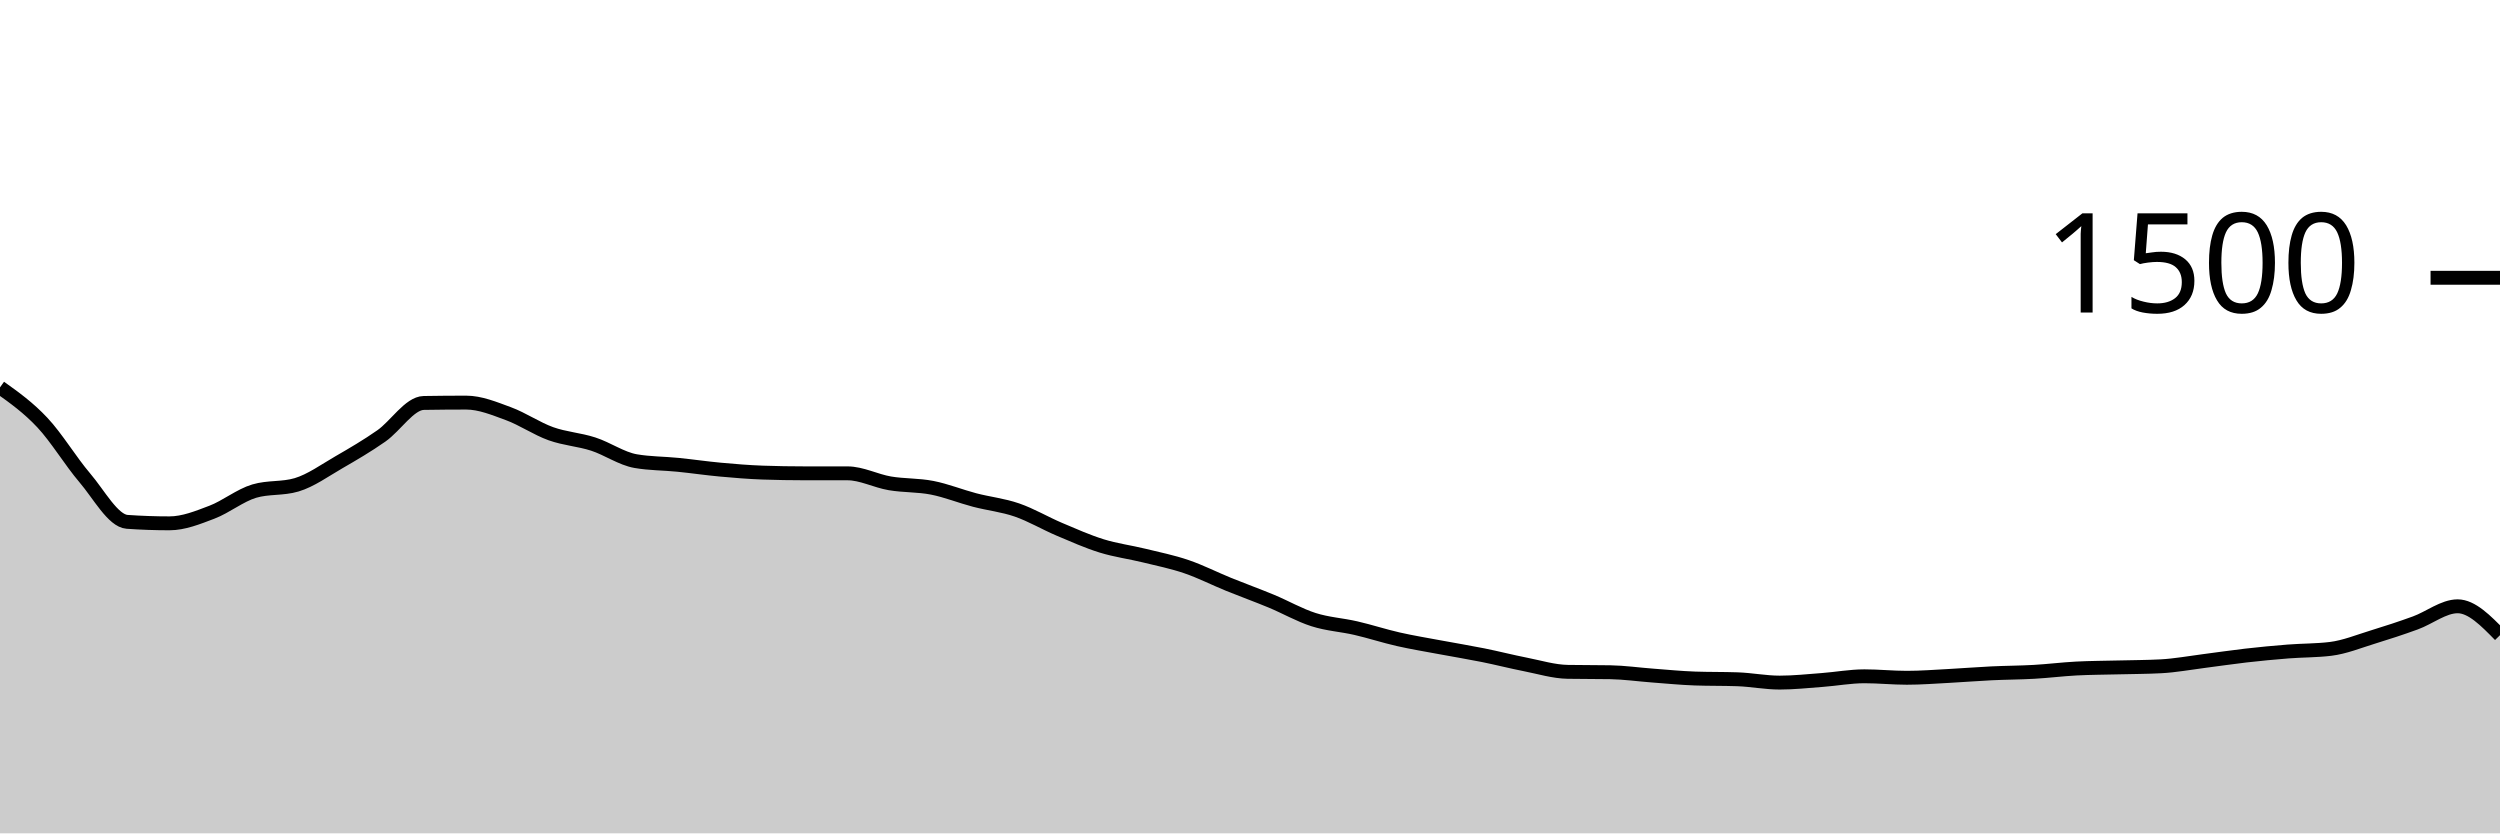
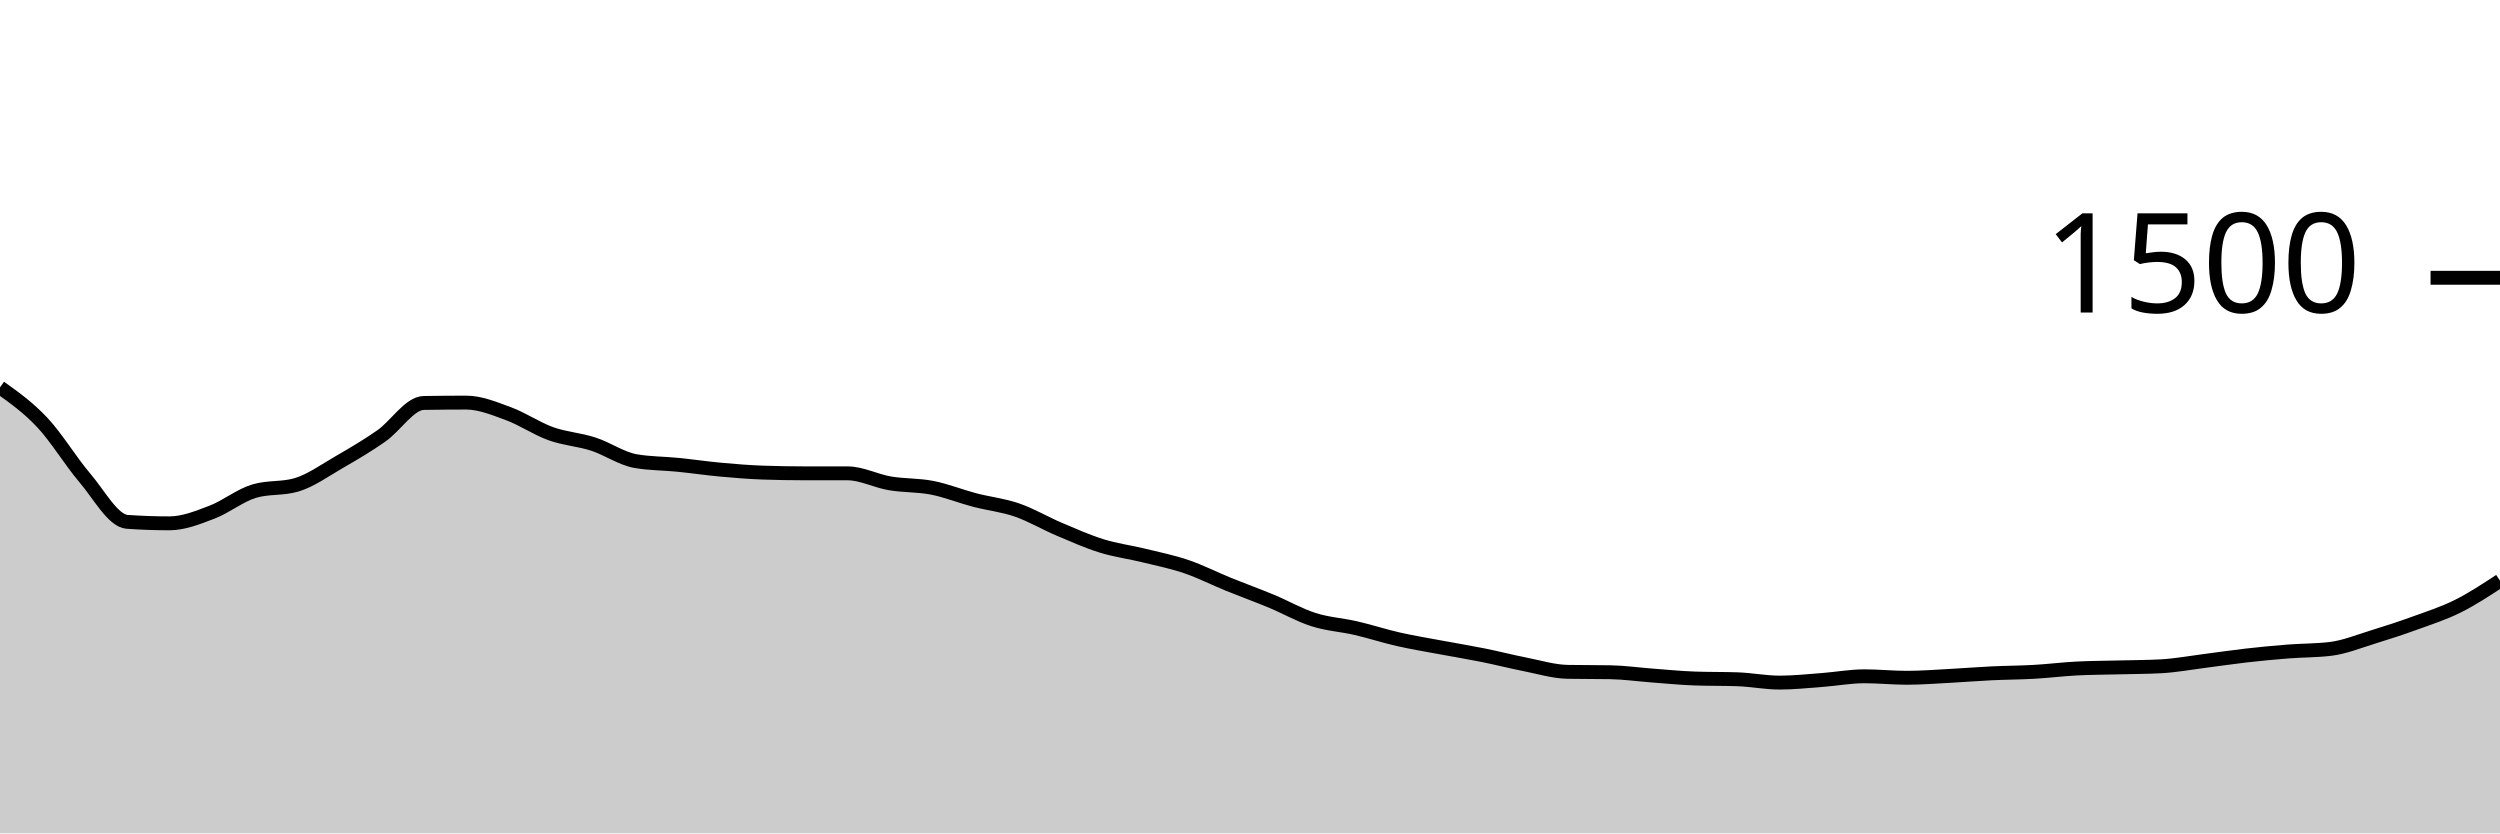
<svg xmlns="http://www.w3.org/2000/svg" viewBox="0 0 180 60">
  <g transform="translate(0,20)">
-     <path class="area" fill="rgba(0, 0, 0, 0.2)" d="M0,7.893C1.017,8.618,2.034,9.342,3.051,10.427C4.068,11.511,5.085,13.209,6.102,14.4C7.119,15.591,8.136,17.502,9.153,17.573C10.169,17.644,11.186,17.68,12.203,17.68C13.22,17.68,14.237,17.267,15.254,16.88C16.271,16.493,17.288,15.662,18.305,15.36C19.322,15.058,20.339,15.209,21.356,14.907C22.373,14.604,23.39,13.867,24.407,13.28C25.424,12.693,26.441,12.098,27.458,11.387C28.475,10.676,29.492,9.031,30.508,9.013C31.525,8.996,32.542,8.987,33.559,8.987C34.576,8.987,35.593,9.413,36.61,9.787C37.627,10.16,38.644,10.862,39.661,11.227C40.678,11.591,41.695,11.644,42.712,11.973C43.729,12.302,44.746,13.022,45.763,13.2C46.78,13.378,47.797,13.364,48.814,13.467C49.831,13.569,50.847,13.72,51.864,13.813C52.881,13.907,53.898,13.991,54.915,14.027C55.932,14.062,56.949,14.08,57.966,14.08C58.983,14.08,60,14.08,61.017,14.08C62.034,14.08,63.051,14.627,64.068,14.8C65.085,14.973,66.102,14.92,67.119,15.12C68.136,15.32,69.153,15.733,70.169,16C71.186,16.267,72.203,16.369,73.22,16.72C74.237,17.071,75.254,17.676,76.271,18.107C77.288,18.538,78.305,18.991,79.322,19.307C80.339,19.622,81.356,19.751,82.373,20C83.39,20.249,84.407,20.453,85.424,20.8C86.441,21.147,87.458,21.667,88.475,22.08C89.492,22.493,90.508,22.858,91.525,23.28C92.542,23.702,93.559,24.289,94.576,24.613C95.593,24.938,96.61,24.991,97.627,25.227C98.644,25.462,99.661,25.796,100.678,26.027C101.695,26.258,102.712,26.422,103.729,26.613C104.746,26.804,105.763,26.969,106.78,27.173C107.797,27.378,108.814,27.64,109.831,27.84C110.847,28.04,111.864,28.356,112.881,28.373C113.898,28.391,114.915,28.382,115.932,28.4C116.949,28.418,117.966,28.564,118.983,28.64C120,28.716,121.017,28.818,122.034,28.853C123.051,28.889,124.068,28.871,125.085,28.907C126.102,28.942,127.119,29.147,128.136,29.147C129.153,29.147,130.169,29.036,131.186,28.96C132.203,28.884,133.22,28.693,134.237,28.693C135.254,28.693,136.271,28.8,137.288,28.8C138.305,28.8,139.322,28.72,140.339,28.667C141.356,28.613,142.373,28.529,143.39,28.48C144.407,28.431,145.424,28.431,146.441,28.373C147.458,28.316,148.475,28.187,149.492,28.133C150.508,28.08,151.525,28.08,152.542,28.053C153.559,28.027,154.576,28.027,155.593,27.973C156.61,27.92,157.627,27.729,158.644,27.6C159.661,27.471,160.678,27.316,161.695,27.2C162.712,27.084,163.729,26.987,164.746,26.907C165.763,26.827,166.78,26.844,167.797,26.72C168.814,26.596,169.831,26.178,170.847,25.867C171.864,25.556,172.881,25.222,173.898,24.853C174.915,24.484,175.932,23.653,176.949,23.653C177.966,23.653,178.983,24.693,180,25.733L180,40C178.983,40,177.966,40,176.949,40C175.932,40,174.915,40,173.898,40C172.881,40,171.864,40,170.847,40C169.831,40,168.814,40,167.797,40C166.78,40,165.763,40,164.746,40C163.729,40,162.712,40,161.695,40C160.678,40,159.661,40,158.644,40C157.627,40,156.61,40,155.593,40C154.576,40,153.559,40,152.542,40C151.525,40,150.508,40,149.492,40C148.475,40,147.458,40,146.441,40C145.424,40,144.407,40,143.39,40C142.373,40,141.356,40,140.339,40C139.322,40,138.305,40,137.288,40C136.271,40,135.254,40,134.237,40C133.22,40,132.203,40,131.186,40C130.169,40,129.153,40,128.136,40C127.119,40,126.102,40,125.085,40C124.068,40,123.051,40,122.034,40C121.017,40,120,40,118.983,40C117.966,40,116.949,40,115.932,40C114.915,40,113.898,40,112.881,40C111.864,40,110.847,40,109.831,40C108.814,40,107.797,40,106.78,40C105.763,40,104.746,40,103.729,40C102.712,40,101.695,40,100.678,40C99.661,40,98.644,40,97.627,40C96.61,40,95.593,40,94.576,40C93.559,40,92.542,40,91.525,40C90.508,40,89.492,40,88.475,40C87.458,40,86.441,40,85.424,40C84.407,40,83.39,40,82.373,40C81.356,40,80.339,40,79.322,40C78.305,40,77.288,40,76.271,40C75.254,40,74.237,40,73.22,40C72.203,40,71.186,40,70.169,40C69.153,40,68.136,40,67.119,40C66.102,40,65.085,40,64.068,40C63.051,40,62.034,40,61.017,40C60,40,58.983,40,57.966,40C56.949,40,55.932,40,54.915,40C53.898,40,52.881,40,51.864,40C50.847,40,49.831,40,48.814,40C47.797,40,46.78,40,45.763,40C44.746,40,43.729,40,42.712,40C41.695,40,40.678,40,39.661,40C38.644,40,37.627,40,36.61,40C35.593,40,34.576,40,33.559,40C32.542,40,31.525,40,30.508,40C29.492,40,28.475,40,27.458,40C26.441,40,25.424,40,24.407,40C23.39,40,22.373,40,21.356,40C20.339,40,19.322,40,18.305,40C17.288,40,16.271,40,15.254,40C14.237,40,13.22,40,12.203,40C11.186,40,10.169,40,9.153,40C8.136,40,7.119,40,6.102,40C5.085,40,4.068,40,3.051,40C2.034,40,1.017,40,0,40Z" />
-     <path class="line" stroke="black" fill="none" d="M0,7.893C1.017,8.618,2.034,9.342,3.051,10.427C4.068,11.511,5.085,13.209,6.102,14.4C7.119,15.591,8.136,17.502,9.153,17.573C10.169,17.644,11.186,17.68,12.203,17.68C13.22,17.68,14.237,17.267,15.254,16.88C16.271,16.493,17.288,15.662,18.305,15.36C19.322,15.058,20.339,15.209,21.356,14.907C22.373,14.604,23.39,13.867,24.407,13.28C25.424,12.693,26.441,12.098,27.458,11.387C28.475,10.676,29.492,9.031,30.508,9.013C31.525,8.996,32.542,8.987,33.559,8.987C34.576,8.987,35.593,9.413,36.61,9.787C37.627,10.16,38.644,10.862,39.661,11.227C40.678,11.591,41.695,11.644,42.712,11.973C43.729,12.302,44.746,13.022,45.763,13.2C46.78,13.378,47.797,13.364,48.814,13.467C49.831,13.569,50.847,13.72,51.864,13.813C52.881,13.907,53.898,13.991,54.915,14.027C55.932,14.062,56.949,14.08,57.966,14.08C58.983,14.08,60,14.08,61.017,14.08C62.034,14.08,63.051,14.627,64.068,14.8C65.085,14.973,66.102,14.92,67.119,15.12C68.136,15.32,69.153,15.733,70.169,16C71.186,16.267,72.203,16.369,73.22,16.72C74.237,17.071,75.254,17.676,76.271,18.107C77.288,18.538,78.305,18.991,79.322,19.307C80.339,19.622,81.356,19.751,82.373,20C83.39,20.249,84.407,20.453,85.424,20.8C86.441,21.147,87.458,21.667,88.475,22.08C89.492,22.493,90.508,22.858,91.525,23.28C92.542,23.702,93.559,24.289,94.576,24.613C95.593,24.938,96.61,24.991,97.627,25.227C98.644,25.462,99.661,25.796,100.678,26.027C101.695,26.258,102.712,26.422,103.729,26.613C104.746,26.804,105.763,26.969,106.78,27.173C107.797,27.378,108.814,27.64,109.831,27.84C110.847,28.04,111.864,28.356,112.881,28.373C113.898,28.391,114.915,28.382,115.932,28.4C116.949,28.418,117.966,28.564,118.983,28.64C120,28.716,121.017,28.818,122.034,28.853C123.051,28.889,124.068,28.871,125.085,28.907C126.102,28.942,127.119,29.147,128.136,29.147C129.153,29.147,130.169,29.036,131.186,28.96C132.203,28.884,133.22,28.693,134.237,28.693C135.254,28.693,136.271,28.8,137.288,28.8C138.305,28.8,139.322,28.72,140.339,28.667C141.356,28.613,142.373,28.529,143.39,28.48C144.407,28.431,145.424,28.431,146.441,28.373C147.458,28.316,148.475,28.187,149.492,28.133C150.508,28.08,151.525,28.08,152.542,28.053C153.559,28.027,154.576,28.027,155.593,27.973C156.61,27.92,157.627,27.729,158.644,27.6C159.661,27.471,160.678,27.316,161.695,27.2C162.712,27.084,163.729,26.987,164.746,26.907C165.763,26.827,166.78,26.844,167.797,26.72C168.814,26.596,169.831,26.178,170.847,25.867C171.864,25.556,172.881,25.222,173.898,24.853C174.915,24.484,175.932,23.653,176.949,23.653C177.966,23.653,178.983,24.693,180,25.733" />
+     <path class="area" fill="rgba(0, 0, 0, 0.2)" d="M0,7.893C1.017,8.618,2.034,9.342,3.051,10.427C4.068,11.511,5.085,13.209,6.102,14.4C7.119,15.591,8.136,17.502,9.153,17.573C10.169,17.644,11.186,17.68,12.203,17.68C13.22,17.68,14.237,17.267,15.254,16.88C16.271,16.493,17.288,15.662,18.305,15.36C19.322,15.058,20.339,15.209,21.356,14.907C22.373,14.604,23.39,13.867,24.407,13.28C25.424,12.693,26.441,12.098,27.458,11.387C28.475,10.676,29.492,9.031,30.508,9.013C31.525,8.996,32.542,8.987,33.559,8.987C34.576,8.987,35.593,9.413,36.61,9.787C37.627,10.16,38.644,10.862,39.661,11.227C40.678,11.591,41.695,11.644,42.712,11.973C43.729,12.302,44.746,13.022,45.763,13.2C46.78,13.378,47.797,13.364,48.814,13.467C49.831,13.569,50.847,13.72,51.864,13.813C52.881,13.907,53.898,13.991,54.915,14.027C55.932,14.062,56.949,14.08,57.966,14.08C58.983,14.08,60,14.08,61.017,14.08C62.034,14.08,63.051,14.627,64.068,14.8C65.085,14.973,66.102,14.92,67.119,15.12C68.136,15.32,69.153,15.733,70.169,16C71.186,16.267,72.203,16.369,73.22,16.72C74.237,17.071,75.254,17.676,76.271,18.107C77.288,18.538,78.305,18.991,79.322,19.307C80.339,19.622,81.356,19.751,82.373,20C83.39,20.249,84.407,20.453,85.424,20.8C86.441,21.147,87.458,21.667,88.475,22.08C89.492,22.493,90.508,22.858,91.525,23.28C92.542,23.702,93.559,24.289,94.576,24.613C95.593,24.938,96.61,24.991,97.627,25.227C98.644,25.462,99.661,25.796,100.678,26.027C101.695,26.258,102.712,26.422,103.729,26.613C104.746,26.804,105.763,26.969,106.78,27.173C107.797,27.378,108.814,27.64,109.831,27.84C110.847,28.04,111.864,28.356,112.881,28.373C113.898,28.391,114.915,28.382,115.932,28.4C116.949,28.418,117.966,28.564,118.983,28.64C120,28.716,121.017,28.818,122.034,28.853C123.051,28.889,124.068,28.871,125.085,28.907C126.102,28.942,127.119,29.147,128.136,29.147C129.153,29.147,130.169,29.036,131.186,28.96C132.203,28.884,133.22,28.693,134.237,28.693C135.254,28.693,136.271,28.8,137.288,28.8C138.305,28.8,139.322,28.72,140.339,28.667C141.356,28.613,142.373,28.529,143.39,28.48C144.407,28.431,145.424,28.431,146.441,28.373C147.458,28.316,148.475,28.187,149.492,28.133C150.508,28.08,151.525,28.08,152.542,28.053C153.559,28.027,154.576,28.027,155.593,27.973C156.61,27.92,157.627,27.729,158.644,27.6C159.661,27.471,160.678,27.316,161.695,27.2C162.712,27.084,163.729,26.987,164.746,26.907C165.763,26.827,166.78,26.844,167.797,26.72C168.814,26.596,169.831,26.178,170.847,25.867C171.864,25.556,172.881,25.222,173.898,24.853C174.915,24.484,175.932,24.16,176.949,23.653C177.966,23.147,178.983,22.48,180,21.813L180,40C178.983,40,177.966,40,176.949,40C175.932,40,174.915,40,173.898,40C172.881,40,171.864,40,170.847,40C169.831,40,168.814,40,167.797,40C166.78,40,165.763,40,164.746,40C163.729,40,162.712,40,161.695,40C160.678,40,159.661,40,158.644,40C157.627,40,156.61,40,155.593,40C154.576,40,153.559,40,152.542,40C151.525,40,150.508,40,149.492,40C148.475,40,147.458,40,146.441,40C145.424,40,144.407,40,143.39,40C142.373,40,141.356,40,140.339,40C139.322,40,138.305,40,137.288,40C136.271,40,135.254,40,134.237,40C133.22,40,132.203,40,131.186,40C130.169,40,129.153,40,128.136,40C127.119,40,126.102,40,125.085,40C124.068,40,123.051,40,122.034,40C121.017,40,120,40,118.983,40C117.966,40,116.949,40,115.932,40C114.915,40,113.898,40,112.881,40C111.864,40,110.847,40,109.831,40C108.814,40,107.797,40,106.78,40C105.763,40,104.746,40,103.729,40C102.712,40,101.695,40,100.678,40C99.661,40,98.644,40,97.627,40C96.61,40,95.593,40,94.576,40C93.559,40,92.542,40,91.525,40C90.508,40,89.492,40,88.475,40C87.458,40,86.441,40,85.424,40C84.407,40,83.39,40,82.373,40C81.356,40,80.339,40,79.322,40C78.305,40,77.288,40,76.271,40C75.254,40,74.237,40,73.22,40C72.203,40,71.186,40,70.169,40C69.153,40,68.136,40,67.119,40C66.102,40,65.085,40,64.068,40C63.051,40,62.034,40,61.017,40C60,40,58.983,40,57.966,40C56.949,40,55.932,40,54.915,40C53.898,40,52.881,40,51.864,40C50.847,40,49.831,40,48.814,40C47.797,40,46.78,40,45.763,40C44.746,40,43.729,40,42.712,40C41.695,40,40.678,40,39.661,40C38.644,40,37.627,40,36.61,40C35.593,40,34.576,40,33.559,40C32.542,40,31.525,40,30.508,40C29.492,40,28.475,40,27.458,40C26.441,40,25.424,40,24.407,40C23.39,40,22.373,40,21.356,40C20.339,40,19.322,40,18.305,40C17.288,40,16.271,40,15.254,40C14.237,40,13.22,40,12.203,40C11.186,40,10.169,40,9.153,40C8.136,40,7.119,40,6.102,40C5.085,40,4.068,40,3.051,40C2.034,40,1.017,40,0,40Z" />
+     <path class="line" stroke="black" fill="none" d="M0,7.893C1.017,8.618,2.034,9.342,3.051,10.427C4.068,11.511,5.085,13.209,6.102,14.4C7.119,15.591,8.136,17.502,9.153,17.573C10.169,17.644,11.186,17.68,12.203,17.68C13.22,17.68,14.237,17.267,15.254,16.88C16.271,16.493,17.288,15.662,18.305,15.36C19.322,15.058,20.339,15.209,21.356,14.907C22.373,14.604,23.39,13.867,24.407,13.28C25.424,12.693,26.441,12.098,27.458,11.387C28.475,10.676,29.492,9.031,30.508,9.013C31.525,8.996,32.542,8.987,33.559,8.987C34.576,8.987,35.593,9.413,36.61,9.787C37.627,10.16,38.644,10.862,39.661,11.227C40.678,11.591,41.695,11.644,42.712,11.973C43.729,12.302,44.746,13.022,45.763,13.2C46.78,13.378,47.797,13.364,48.814,13.467C49.831,13.569,50.847,13.72,51.864,13.813C52.881,13.907,53.898,13.991,54.915,14.027C55.932,14.062,56.949,14.08,57.966,14.08C58.983,14.08,60,14.08,61.017,14.08C62.034,14.08,63.051,14.627,64.068,14.8C65.085,14.973,66.102,14.92,67.119,15.12C68.136,15.32,69.153,15.733,70.169,16C71.186,16.267,72.203,16.369,73.22,16.72C74.237,17.071,75.254,17.676,76.271,18.107C77.288,18.538,78.305,18.991,79.322,19.307C80.339,19.622,81.356,19.751,82.373,20C83.39,20.249,84.407,20.453,85.424,20.8C86.441,21.147,87.458,21.667,88.475,22.08C89.492,22.493,90.508,22.858,91.525,23.28C92.542,23.702,93.559,24.289,94.576,24.613C95.593,24.938,96.61,24.991,97.627,25.227C98.644,25.462,99.661,25.796,100.678,26.027C101.695,26.258,102.712,26.422,103.729,26.613C104.746,26.804,105.763,26.969,106.78,27.173C107.797,27.378,108.814,27.64,109.831,27.84C110.847,28.04,111.864,28.356,112.881,28.373C113.898,28.391,114.915,28.382,115.932,28.4C116.949,28.418,117.966,28.564,118.983,28.64C120,28.716,121.017,28.818,122.034,28.853C123.051,28.889,124.068,28.871,125.085,28.907C126.102,28.942,127.119,29.147,128.136,29.147C129.153,29.147,130.169,29.036,131.186,28.96C132.203,28.884,133.22,28.693,134.237,28.693C135.254,28.693,136.271,28.8,137.288,28.8C138.305,28.8,139.322,28.72,140.339,28.667C141.356,28.613,142.373,28.529,143.39,28.48C144.407,28.431,145.424,28.431,146.441,28.373C147.458,28.316,148.475,28.187,149.492,28.133C150.508,28.08,151.525,28.08,152.542,28.053C153.559,28.027,154.576,28.027,155.593,27.973C156.61,27.92,157.627,27.729,158.644,27.6C159.661,27.471,160.678,27.316,161.695,27.2C162.712,27.084,163.729,26.987,164.746,26.907C165.763,26.827,166.78,26.844,167.797,26.72C168.814,26.596,169.831,26.178,170.847,25.867C171.864,25.556,172.881,25.222,173.898,24.853C174.915,24.484,175.932,24.16,176.949,23.653C177.966,23.147,178.983,22.48,180,21.813" />
    <path class="axis-ceiling" stroke-width="1" stroke="black" fill="none" d="M175,0L180,0" />
    <text class="axis-ceiling-label" font-family="sans-serif" text-anchor="end" font-size="10px" x="170" y="2.5">1500</text>
  </g>
</svg>
